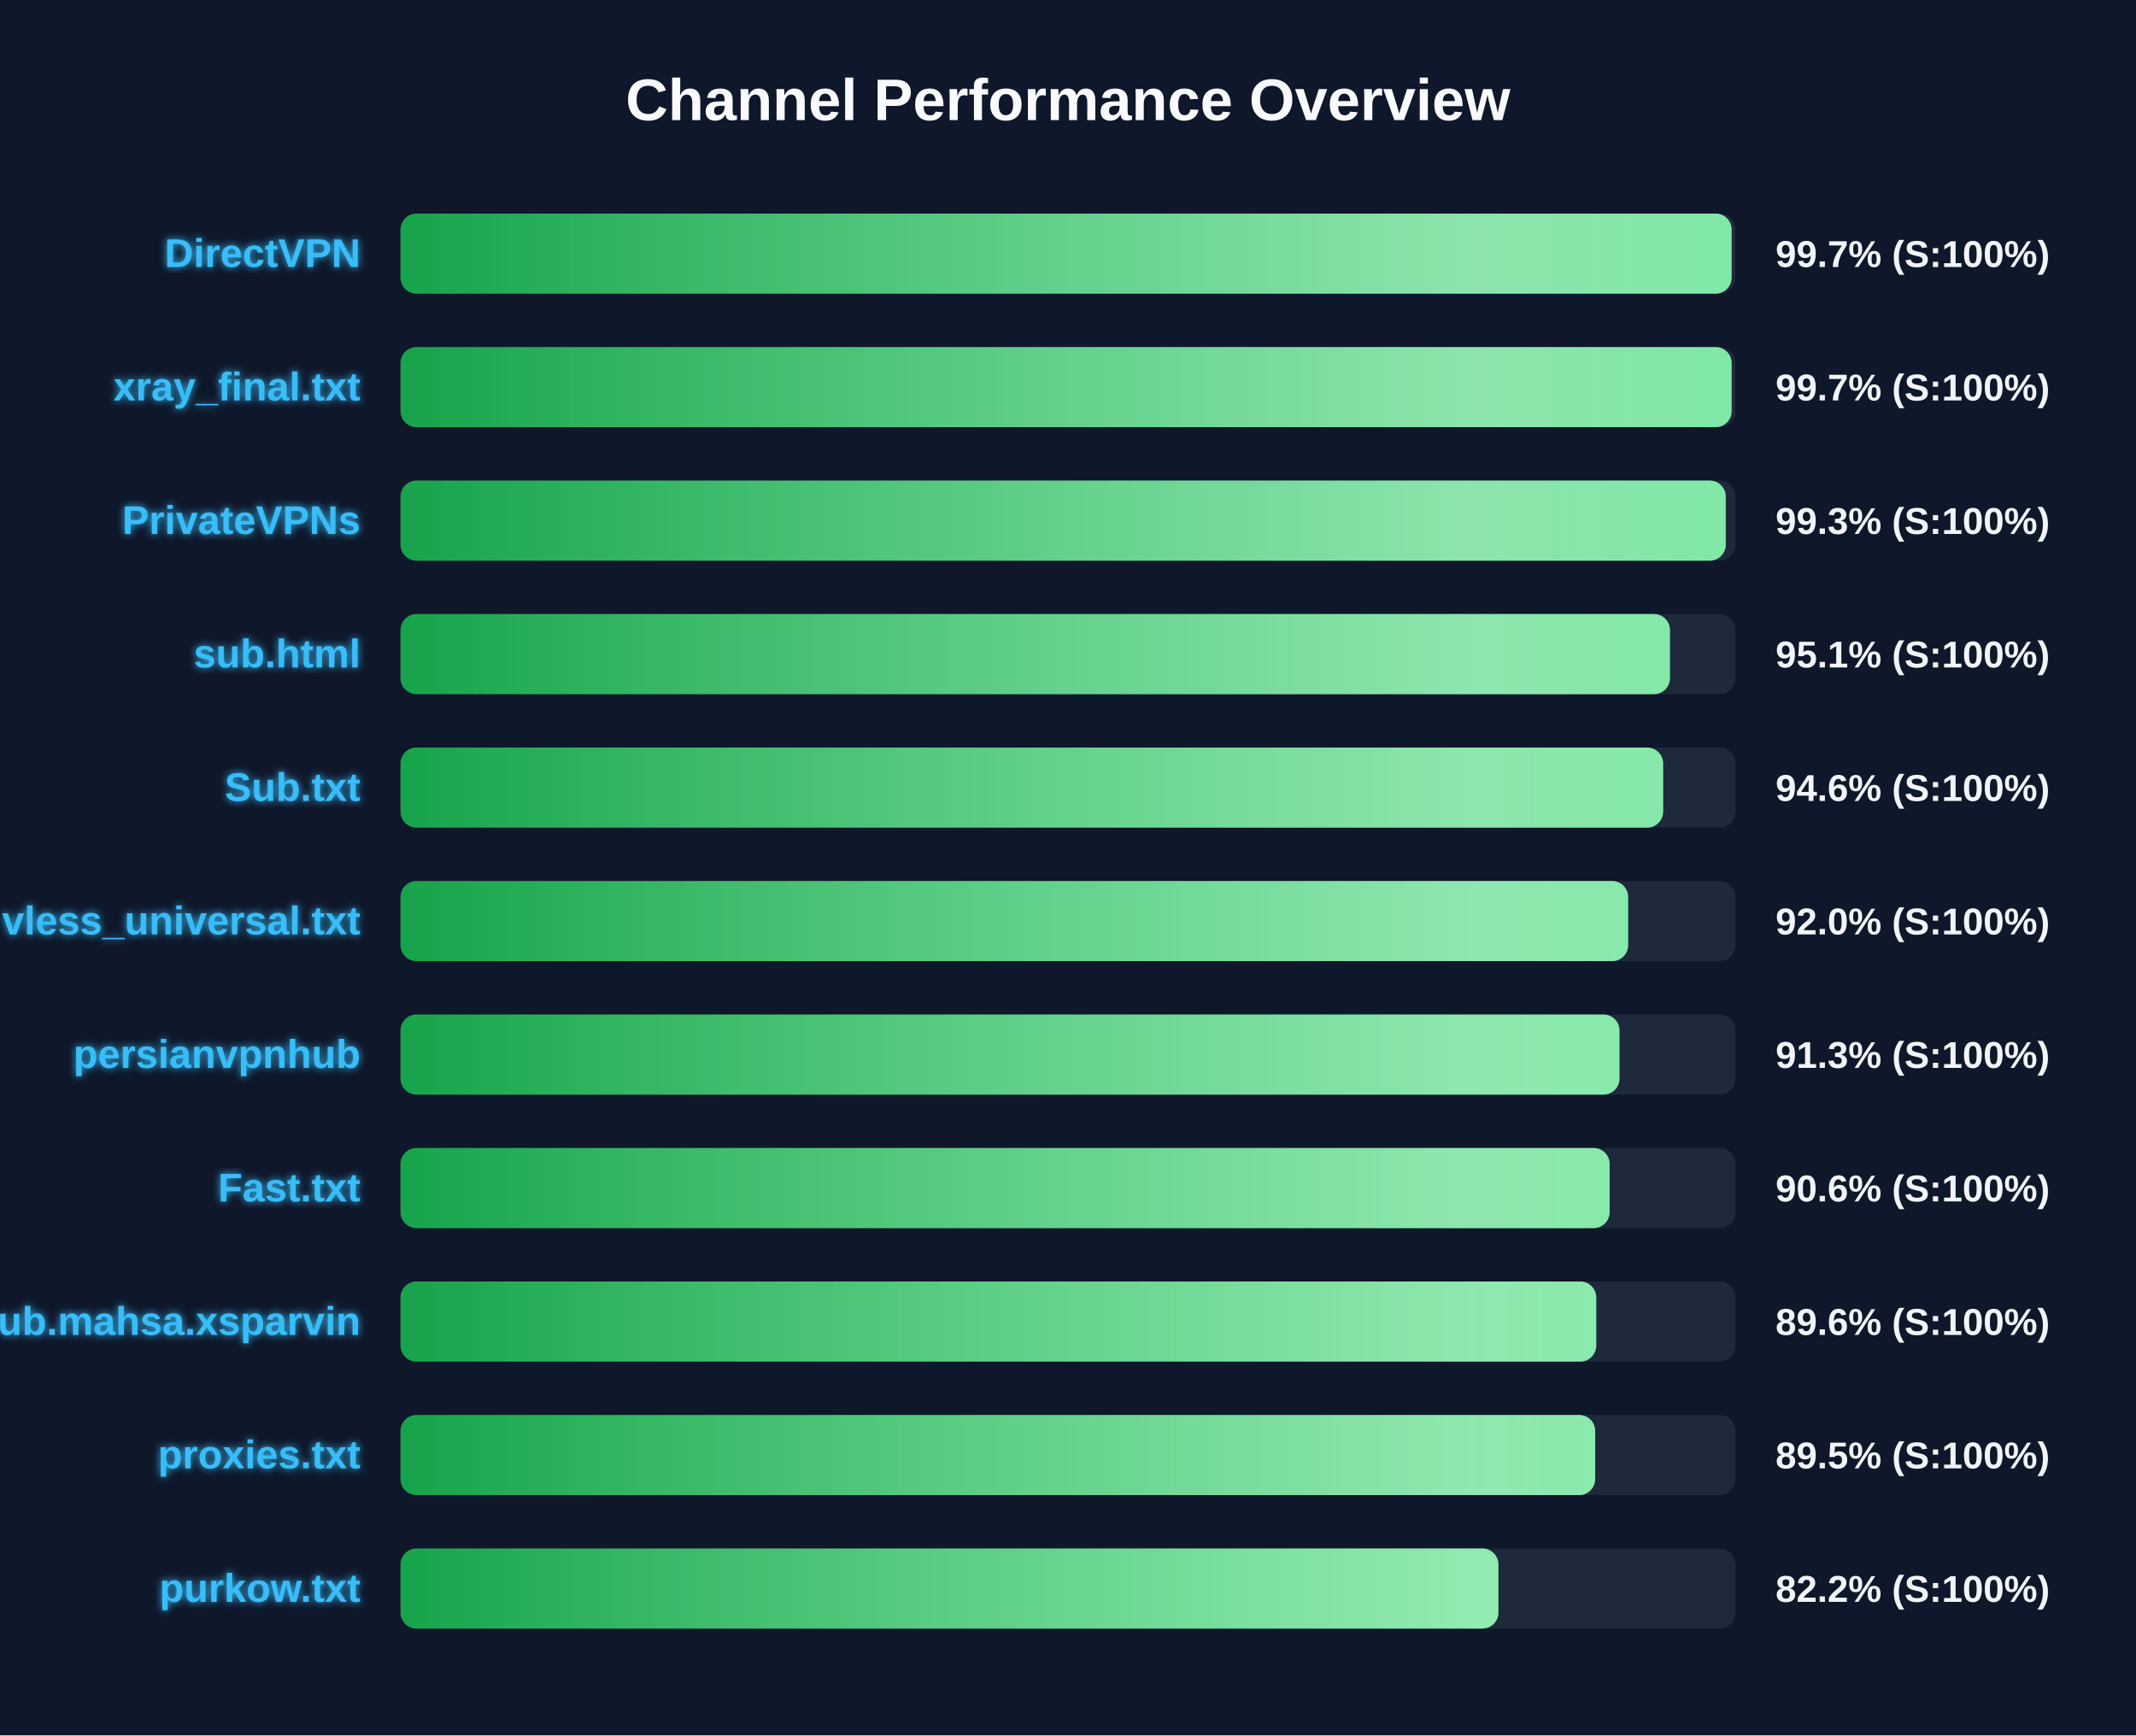
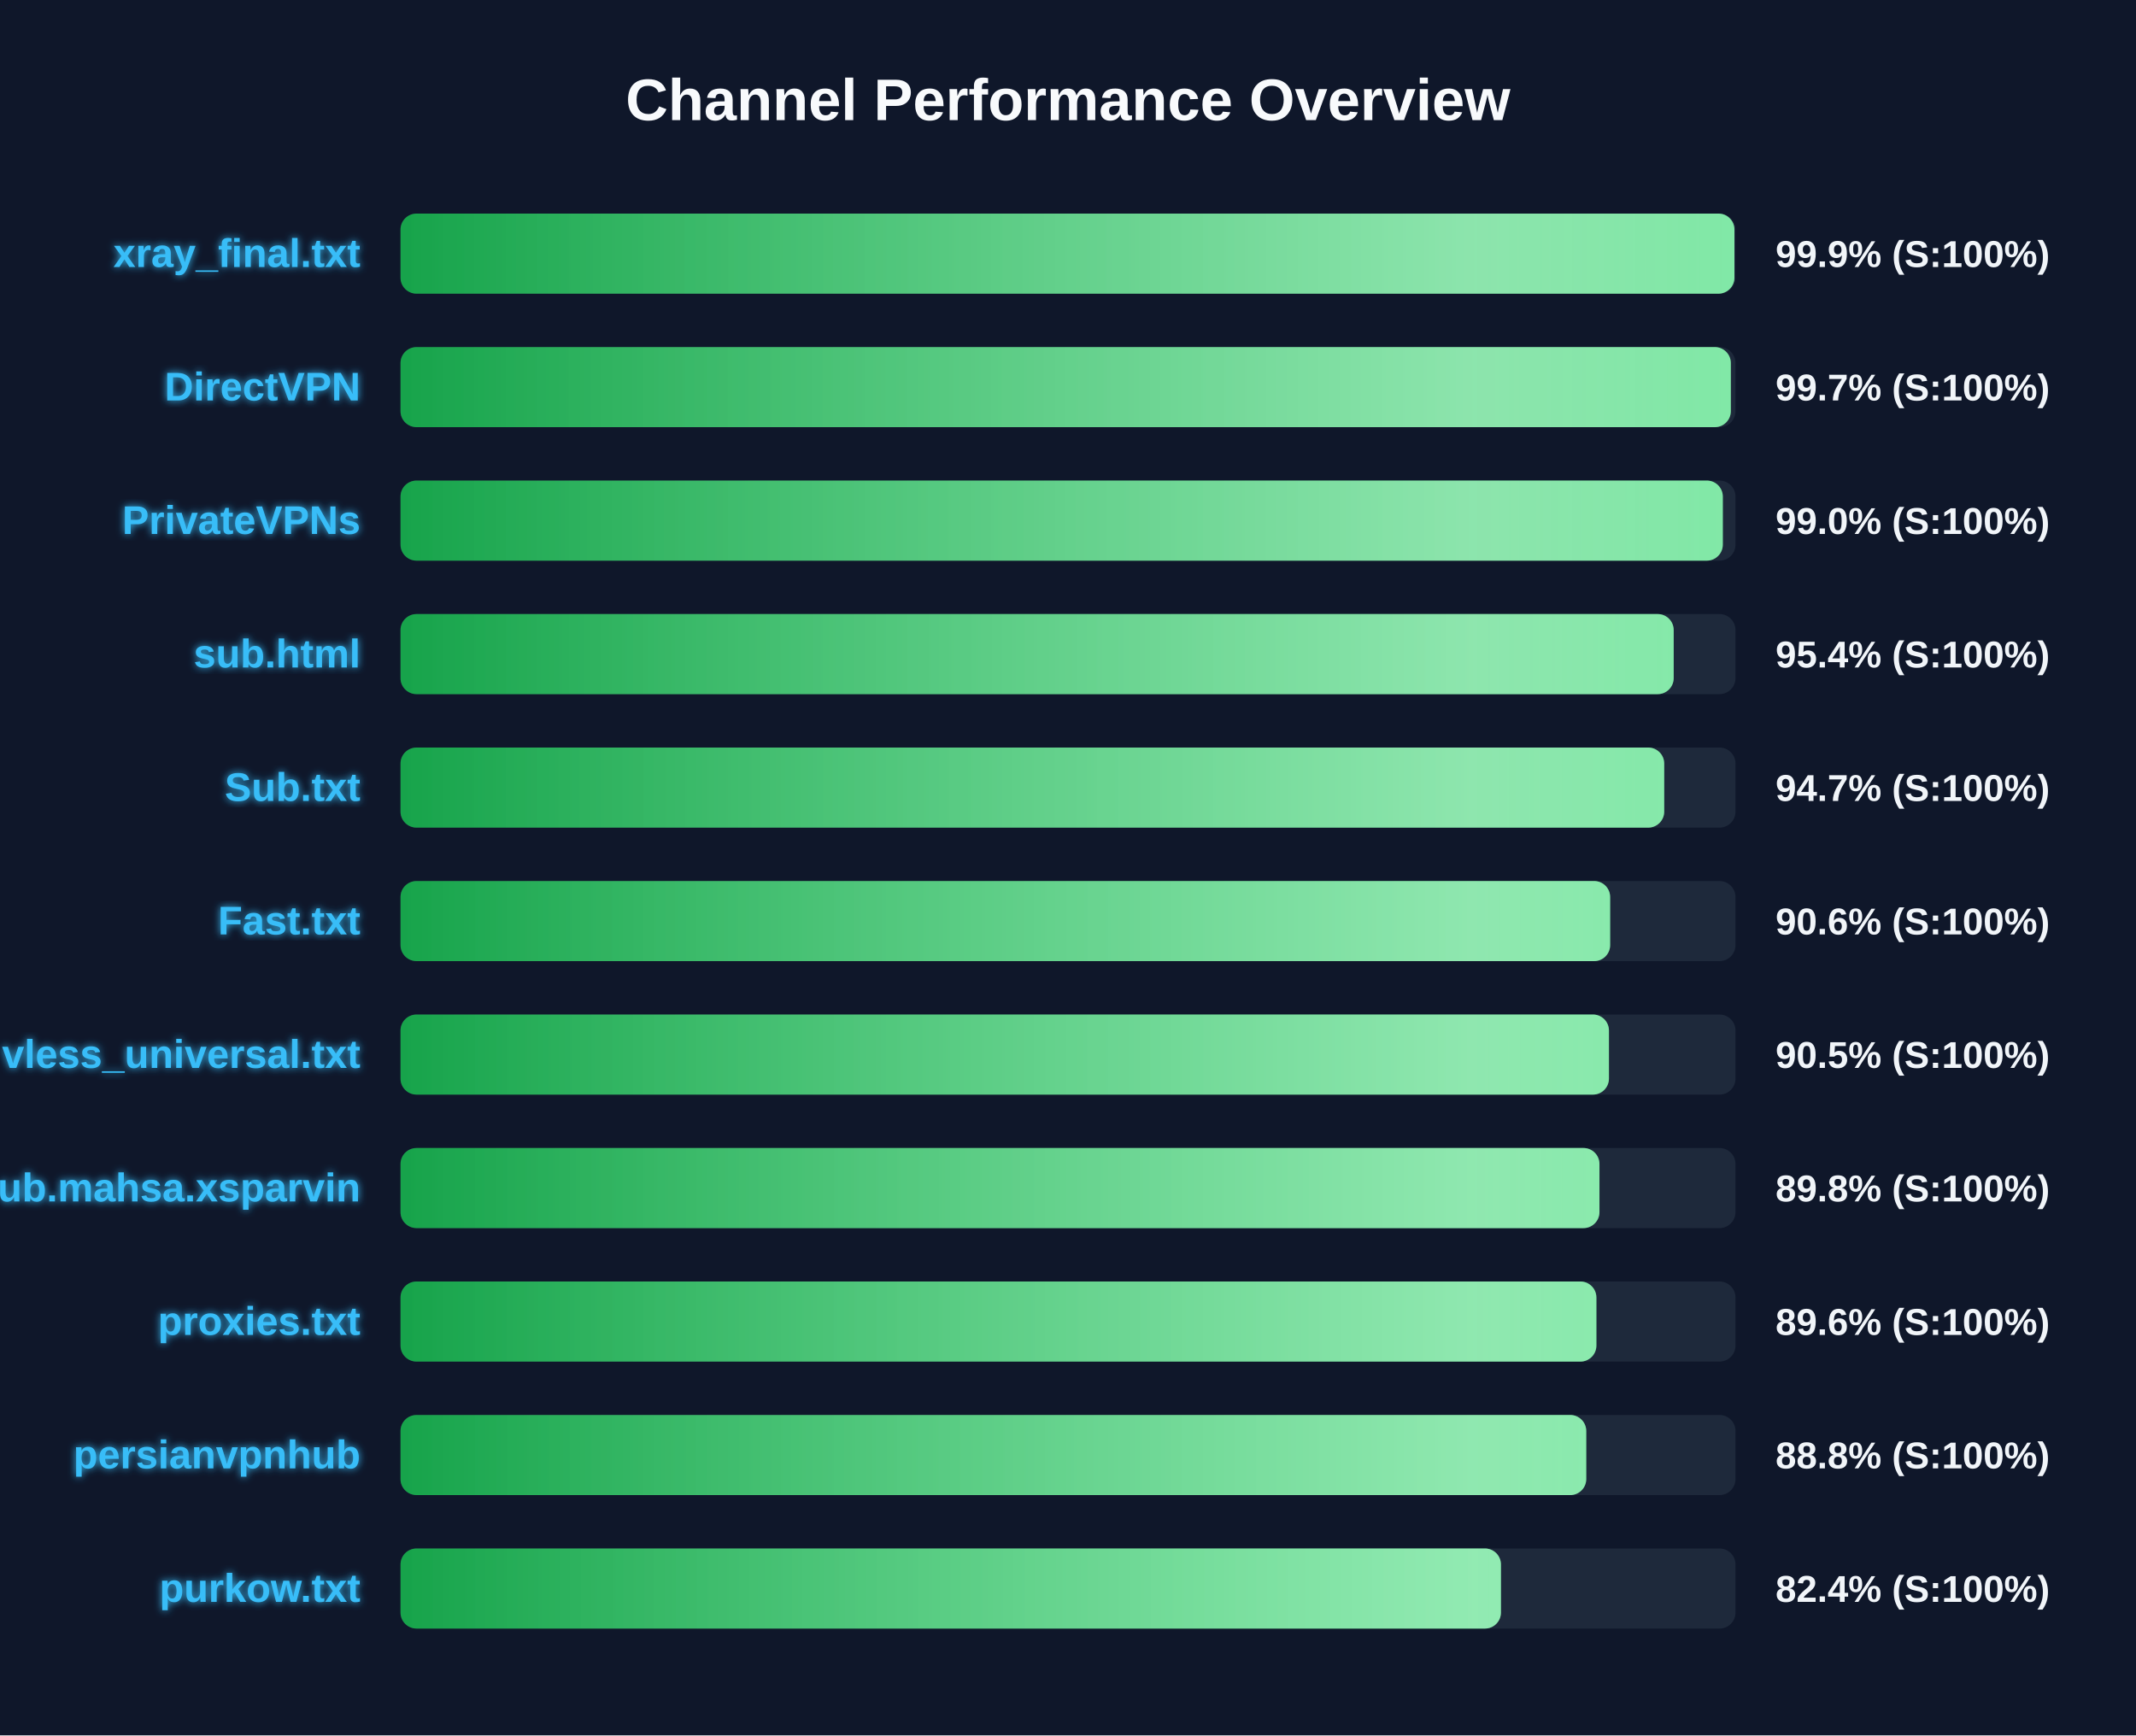
<svg xmlns="http://www.w3.org/2000/svg" width="800" height="650" version="1.1">
  <defs>
    <linearGradient id="grad-green" x1="0%" y1="0%" x2="100%" y2="0%">
      <stop offset="0%" stop-color="#16a34a" />
      <stop offset="100%" stop-color="#4ade80" />
    </linearGradient>
    <linearGradient id="grad-yellow" x1="0%" y1="0%" x2="100%" y2="0%">
      <stop offset="0%" stop-color="#ca8a04" />
      <stop offset="100%" stop-color="#fde047" />
    </linearGradient>
    <linearGradient id="grad-red" x1="0%" y1="0%" x2="100%" y2="0%">
      <stop offset="0%" stop-color="#dc2626" />
      <stop offset="100%" stop-color="#f87171" />
    </linearGradient>
    <linearGradient id="shimmer" x1="0%" y1="0%" x2="100%" y2="0%">
      <stop offset="0%" stop-color="rgba(255,255,255,0)" />
      <stop offset="50%" stop-color="rgba(255,255,255,0.4)" />
      <stop offset="100%" stop-color="rgba(255,255,255,0)" />
    </linearGradient>
    <filter id="glow" x="-20%" y="-20%" width="140%" height="140%">
      <feGaussianBlur stdDeviation="1.5" result="blur" />
      <feComposite in="SourceGraphic" in2="blur" operator="over" />
    </filter>
  </defs>
  <style>
        .bg-rect { fill: #0f172a; }
        .title { font: bold 22px 'Segoe UI', Arial, sans-serif; fill: #f8fafc; }
        .row { font: bold 15px 'Segoe UI', Arial, sans-serif; fill: #38bdf8; filter: url(#glow); }
        .score { font: bold 14px 'Segoe UI', Arial, sans-serif; fill: #f1f5f9; }
        @keyframes shimmer-anim {
            0% { transform: translateX(-100%); }
            100% { transform: translateX(200%); }
        }
        .shimmer-rect {
            animation: shimmer-anim 2.5s infinite linear;
        }
    </style>
  <rect width="100%" height="100%" class="bg-rect" />
  <text x="400" y="45" text-anchor="middle" class="title">Channel Performance Overview</text>
  <rect x="150" y="80" width="500" height="30" fill="#1e293b" rx="6" />
  <clipPath id="clip-0">
-     <rect x="150" y="80" width="498.55" height="30" rx="6" />
+     <rect x="150" y="80" width="499.6" height="30" rx="6" />
  </clipPath>
-   <rect x="150" y="80" width="498.55" height="30" fill="url(#grad-green)" rx="6" />
+   <rect x="150" y="80" width="499.6" height="30" fill="url(#grad-green)" rx="6" />
  <g clip-path="url(#clip-0)">
    <rect x="150" y="80" width="100%" height="30" fill="url(#shimmer)" class="shimmer-rect" />
  </g>
-   <text x="135" y="100" text-anchor="end" class="row">DirectVPN</text>
-   <text x="665" y="100" text-anchor="start" class="score">99.7% (S:100%)</text>
+   <text x="135" y="100" text-anchor="end" class="row">xray_final.txt</text>
+   <text x="665" y="100" text-anchor="start" class="score">99.9% (S:100%)</text>
  <rect x="150" y="130" width="500" height="30" fill="#1e293b" rx="6" />
  <clipPath id="clip-1">
-     <rect x="150" y="130" width="498.55" height="30" rx="6" />
+     <rect x="150" y="130" width="498.25" height="30" rx="6" />
  </clipPath>
-   <rect x="150" y="130" width="498.55" height="30" fill="url(#grad-green)" rx="6" />
+   <rect x="150" y="130" width="498.25" height="30" fill="url(#grad-green)" rx="6" />
  <g clip-path="url(#clip-1)">
    <rect x="150" y="130" width="100%" height="30" fill="url(#shimmer)" class="shimmer-rect" />
  </g>
-   <text x="135" y="150" text-anchor="end" class="row">xray_final.txt</text>
+   <text x="135" y="150" text-anchor="end" class="row">DirectVPN</text>
  <text x="665" y="150" text-anchor="start" class="score">99.7% (S:100%)</text>
  <rect x="150" y="180" width="500" height="30" fill="#1e293b" rx="6" />
  <clipPath id="clip-2">
-     <rect x="150" y="180" width="496.35" height="30" rx="6" />
+     <rect x="150" y="180" width="495.25" height="30" rx="6" />
  </clipPath>
-   <rect x="150" y="180" width="496.35" height="30" fill="url(#grad-green)" rx="6" />
+   <rect x="150" y="180" width="495.25" height="30" fill="url(#grad-green)" rx="6" />
  <g clip-path="url(#clip-2)">
    <rect x="150" y="180" width="100%" height="30" fill="url(#shimmer)" class="shimmer-rect" />
  </g>
  <text x="135" y="200" text-anchor="end" class="row">PrivateVPNs</text>
-   <text x="665" y="200" text-anchor="start" class="score">99.3% (S:100%)</text>
+   <text x="665" y="200" text-anchor="start" class="score">99.0% (S:100%)</text>
  <rect x="150" y="230" width="500" height="30" fill="#1e293b" rx="6" />
  <clipPath id="clip-3">
-     <rect x="150" y="230" width="475.45" height="30" rx="6" />
+     <rect x="150" y="230" width="476.85" height="30" rx="6" />
  </clipPath>
-   <rect x="150" y="230" width="475.45" height="30" fill="url(#grad-green)" rx="6" />
+   <rect x="150" y="230" width="476.85" height="30" fill="url(#grad-green)" rx="6" />
  <g clip-path="url(#clip-3)">
    <rect x="150" y="230" width="100%" height="30" fill="url(#shimmer)" class="shimmer-rect" />
  </g>
  <text x="135" y="250" text-anchor="end" class="row">sub.html</text>
-   <text x="665" y="250" text-anchor="start" class="score">95.1% (S:100%)</text>
+   <text x="665" y="250" text-anchor="start" class="score">95.4% (S:100%)</text>
  <rect x="150" y="280" width="500" height="30" fill="#1e293b" rx="6" />
  <clipPath id="clip-4">
-     <rect x="150" y="280" width="472.9" height="30" rx="6" />
+     <rect x="150" y="280" width="473.3" height="30" rx="6" />
  </clipPath>
-   <rect x="150" y="280" width="472.9" height="30" fill="url(#grad-green)" rx="6" />
+   <rect x="150" y="280" width="473.3" height="30" fill="url(#grad-green)" rx="6" />
  <g clip-path="url(#clip-4)">
    <rect x="150" y="280" width="100%" height="30" fill="url(#shimmer)" class="shimmer-rect" />
  </g>
  <text x="135" y="300" text-anchor="end" class="row">Sub.txt</text>
-   <text x="665" y="300" text-anchor="start" class="score">94.6% (S:100%)</text>
+   <text x="665" y="300" text-anchor="start" class="score">94.7% (S:100%)</text>
  <rect x="150" y="330" width="500" height="30" fill="#1e293b" rx="6" />
  <clipPath id="clip-5">
-     <rect x="150" y="330" width="459.8" height="30" rx="6" />
+     <rect x="150" y="330" width="453.05" height="30" rx="6" />
  </clipPath>
-   <rect x="150" y="330" width="459.8" height="30" fill="url(#grad-green)" rx="6" />
+   <rect x="150" y="330" width="453.05" height="30" fill="url(#grad-green)" rx="6" />
  <g clip-path="url(#clip-5)">
    <rect x="150" y="330" width="100%" height="30" fill="url(#shimmer)" class="shimmer-rect" />
  </g>
-   <text x="135" y="350" text-anchor="end" class="row">vless_universal.txt</text>
-   <text x="665" y="350" text-anchor="start" class="score">92.0% (S:100%)</text>
+   <text x="135" y="350" text-anchor="end" class="row">Fast.txt</text>
+   <text x="665" y="350" text-anchor="start" class="score">90.6% (S:100%)</text>
  <rect x="150" y="380" width="500" height="30" fill="#1e293b" rx="6" />
  <clipPath id="clip-6">
-     <rect x="150" y="380" width="456.55" height="30" rx="6" />
+     <rect x="150" y="380" width="452.6" height="30" rx="6" />
  </clipPath>
-   <rect x="150" y="380" width="456.55" height="30" fill="url(#grad-green)" rx="6" />
+   <rect x="150" y="380" width="452.6" height="30" fill="url(#grad-green)" rx="6" />
  <g clip-path="url(#clip-6)">
    <rect x="150" y="380" width="100%" height="30" fill="url(#shimmer)" class="shimmer-rect" />
  </g>
-   <text x="135" y="400" text-anchor="end" class="row">persianvpnhub</text>
-   <text x="665" y="400" text-anchor="start" class="score">91.3% (S:100%)</text>
+   <text x="135" y="400" text-anchor="end" class="row">vless_universal.txt</text>
+   <text x="665" y="400" text-anchor="start" class="score">90.5% (S:100%)</text>
  <rect x="150" y="430" width="500" height="30" fill="#1e293b" rx="6" />
  <clipPath id="clip-7">
-     <rect x="150" y="430" width="452.85" height="30" rx="6" />
+     <rect x="150" y="430" width="449.05" height="30" rx="6" />
  </clipPath>
-   <rect x="150" y="430" width="452.85" height="30" fill="url(#grad-green)" rx="6" />
+   <rect x="150" y="430" width="449.05" height="30" fill="url(#grad-green)" rx="6" />
  <g clip-path="url(#clip-7)">
    <rect x="150" y="430" width="100%" height="30" fill="url(#shimmer)" class="shimmer-rect" />
  </g>
-   <text x="135" y="450" text-anchor="end" class="row">Fast.txt</text>
-   <text x="665" y="450" text-anchor="start" class="score">90.6% (S:100%)</text>
+   <text x="135" y="450" text-anchor="end" class="row">Sub.mahsa.xsparvin</text>
+   <text x="665" y="450" text-anchor="start" class="score">89.8% (S:100%)</text>
  <rect x="150" y="480" width="500" height="30" fill="#1e293b" rx="6" />
  <clipPath id="clip-8">
-     <rect x="150" y="480" width="447.85" height="30" rx="6" />
+     <rect x="150" y="480" width="447.9" height="30" rx="6" />
  </clipPath>
-   <rect x="150" y="480" width="447.85" height="30" fill="url(#grad-green)" rx="6" />
+   <rect x="150" y="480" width="447.9" height="30" fill="url(#grad-green)" rx="6" />
  <g clip-path="url(#clip-8)">
    <rect x="150" y="480" width="100%" height="30" fill="url(#shimmer)" class="shimmer-rect" />
  </g>
-   <text x="135" y="500" text-anchor="end" class="row">Sub.mahsa.xsparvin</text>
+   <text x="135" y="500" text-anchor="end" class="row">proxies.txt</text>
  <text x="665" y="500" text-anchor="start" class="score">89.6% (S:100%)</text>
  <rect x="150" y="530" width="500" height="30" fill="#1e293b" rx="6" />
  <clipPath id="clip-9">
-     <rect x="150" y="530" width="447.45" height="30" rx="6" />
+     <rect x="150" y="530" width="444.1" height="30" rx="6" />
  </clipPath>
-   <rect x="150" y="530" width="447.45" height="30" fill="url(#grad-green)" rx="6" />
+   <rect x="150" y="530" width="444.1" height="30" fill="url(#grad-green)" rx="6" />
  <g clip-path="url(#clip-9)">
    <rect x="150" y="530" width="100%" height="30" fill="url(#shimmer)" class="shimmer-rect" />
  </g>
-   <text x="135" y="550" text-anchor="end" class="row">proxies.txt</text>
-   <text x="665" y="550" text-anchor="start" class="score">89.5% (S:100%)</text>
+   <text x="135" y="550" text-anchor="end" class="row">persianvpnhub</text>
+   <text x="665" y="550" text-anchor="start" class="score">88.8% (S:100%)</text>
  <rect x="150" y="580" width="500" height="30" fill="#1e293b" rx="6" />
  <clipPath id="clip-10">
-     <rect x="150" y="580" width="411.2" height="30" rx="6" />
+     <rect x="150" y="580" width="412.15" height="30" rx="6" />
  </clipPath>
-   <rect x="150" y="580" width="411.2" height="30" fill="url(#grad-green)" rx="6" />
+   <rect x="150" y="580" width="412.15" height="30" fill="url(#grad-green)" rx="6" />
  <g clip-path="url(#clip-10)">
    <rect x="150" y="580" width="100%" height="30" fill="url(#shimmer)" class="shimmer-rect" />
  </g>
  <text x="135" y="600" text-anchor="end" class="row">purkow.txt</text>
-   <text x="665" y="600" text-anchor="start" class="score">82.2% (S:100%)</text>
+   <text x="665" y="600" text-anchor="start" class="score">82.4% (S:100%)</text>
</svg>
